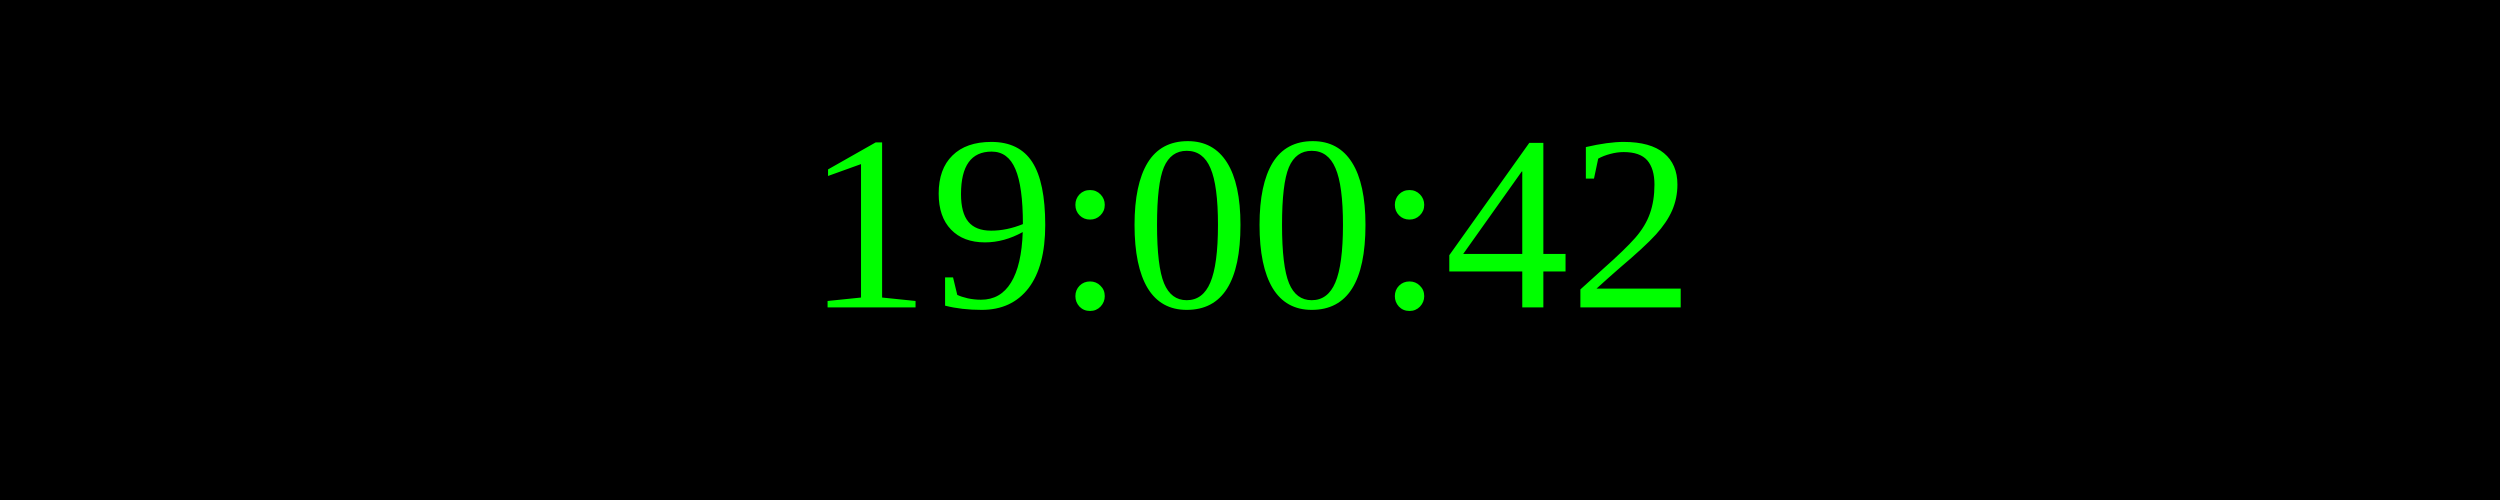
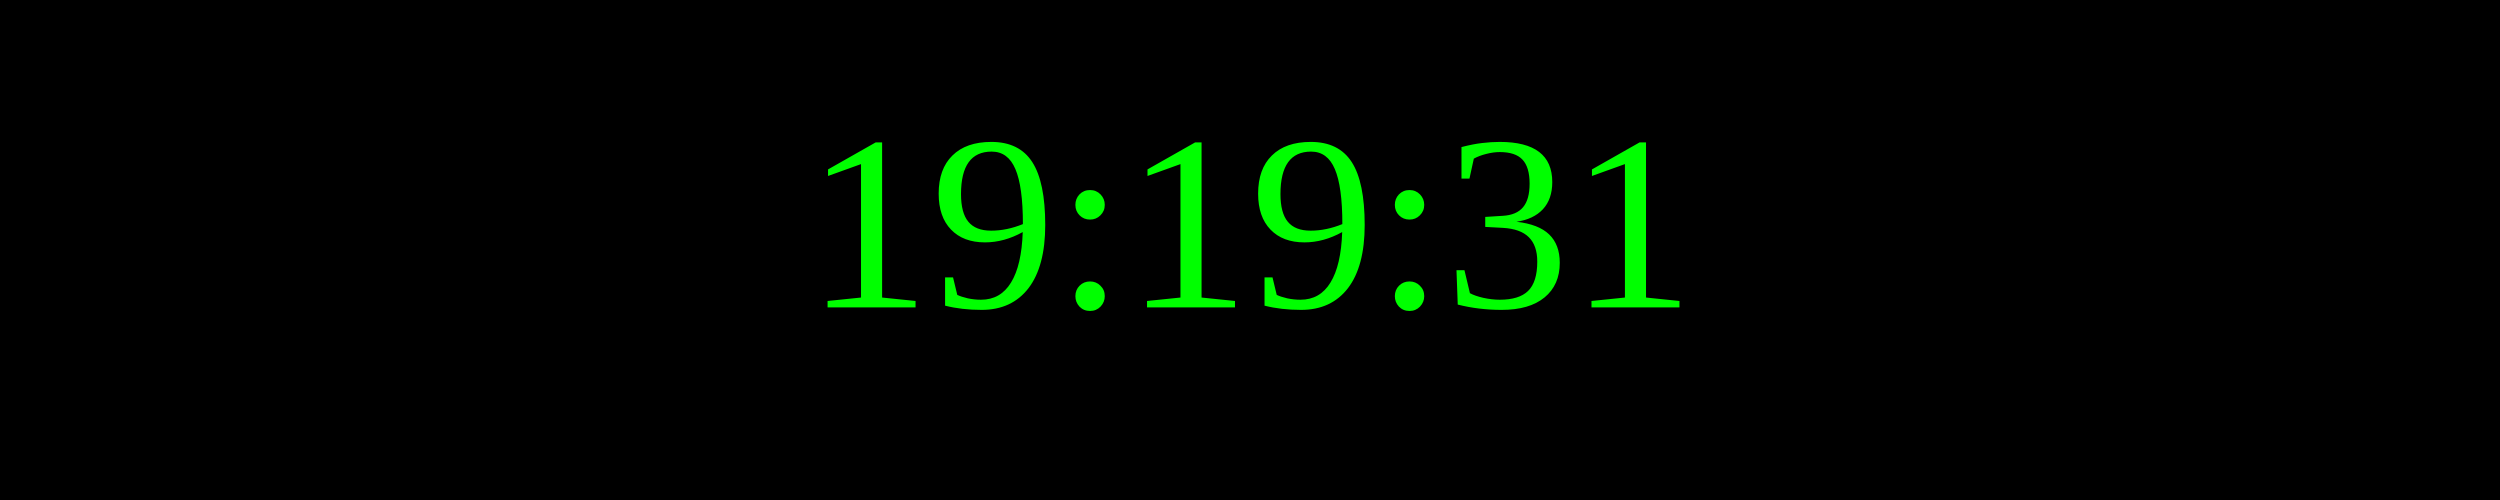
<svg xmlns="http://www.w3.org/2000/svg" width="250" height="50">
  <rect width="100%" height="100%" fill="black" />
  <text x="50%" y="50%" font-size="25" fill="lime" text-anchor="middle" dominant-baseline="middle">
- 19:00:42
+ 19:19:31
</text>
</svg>
